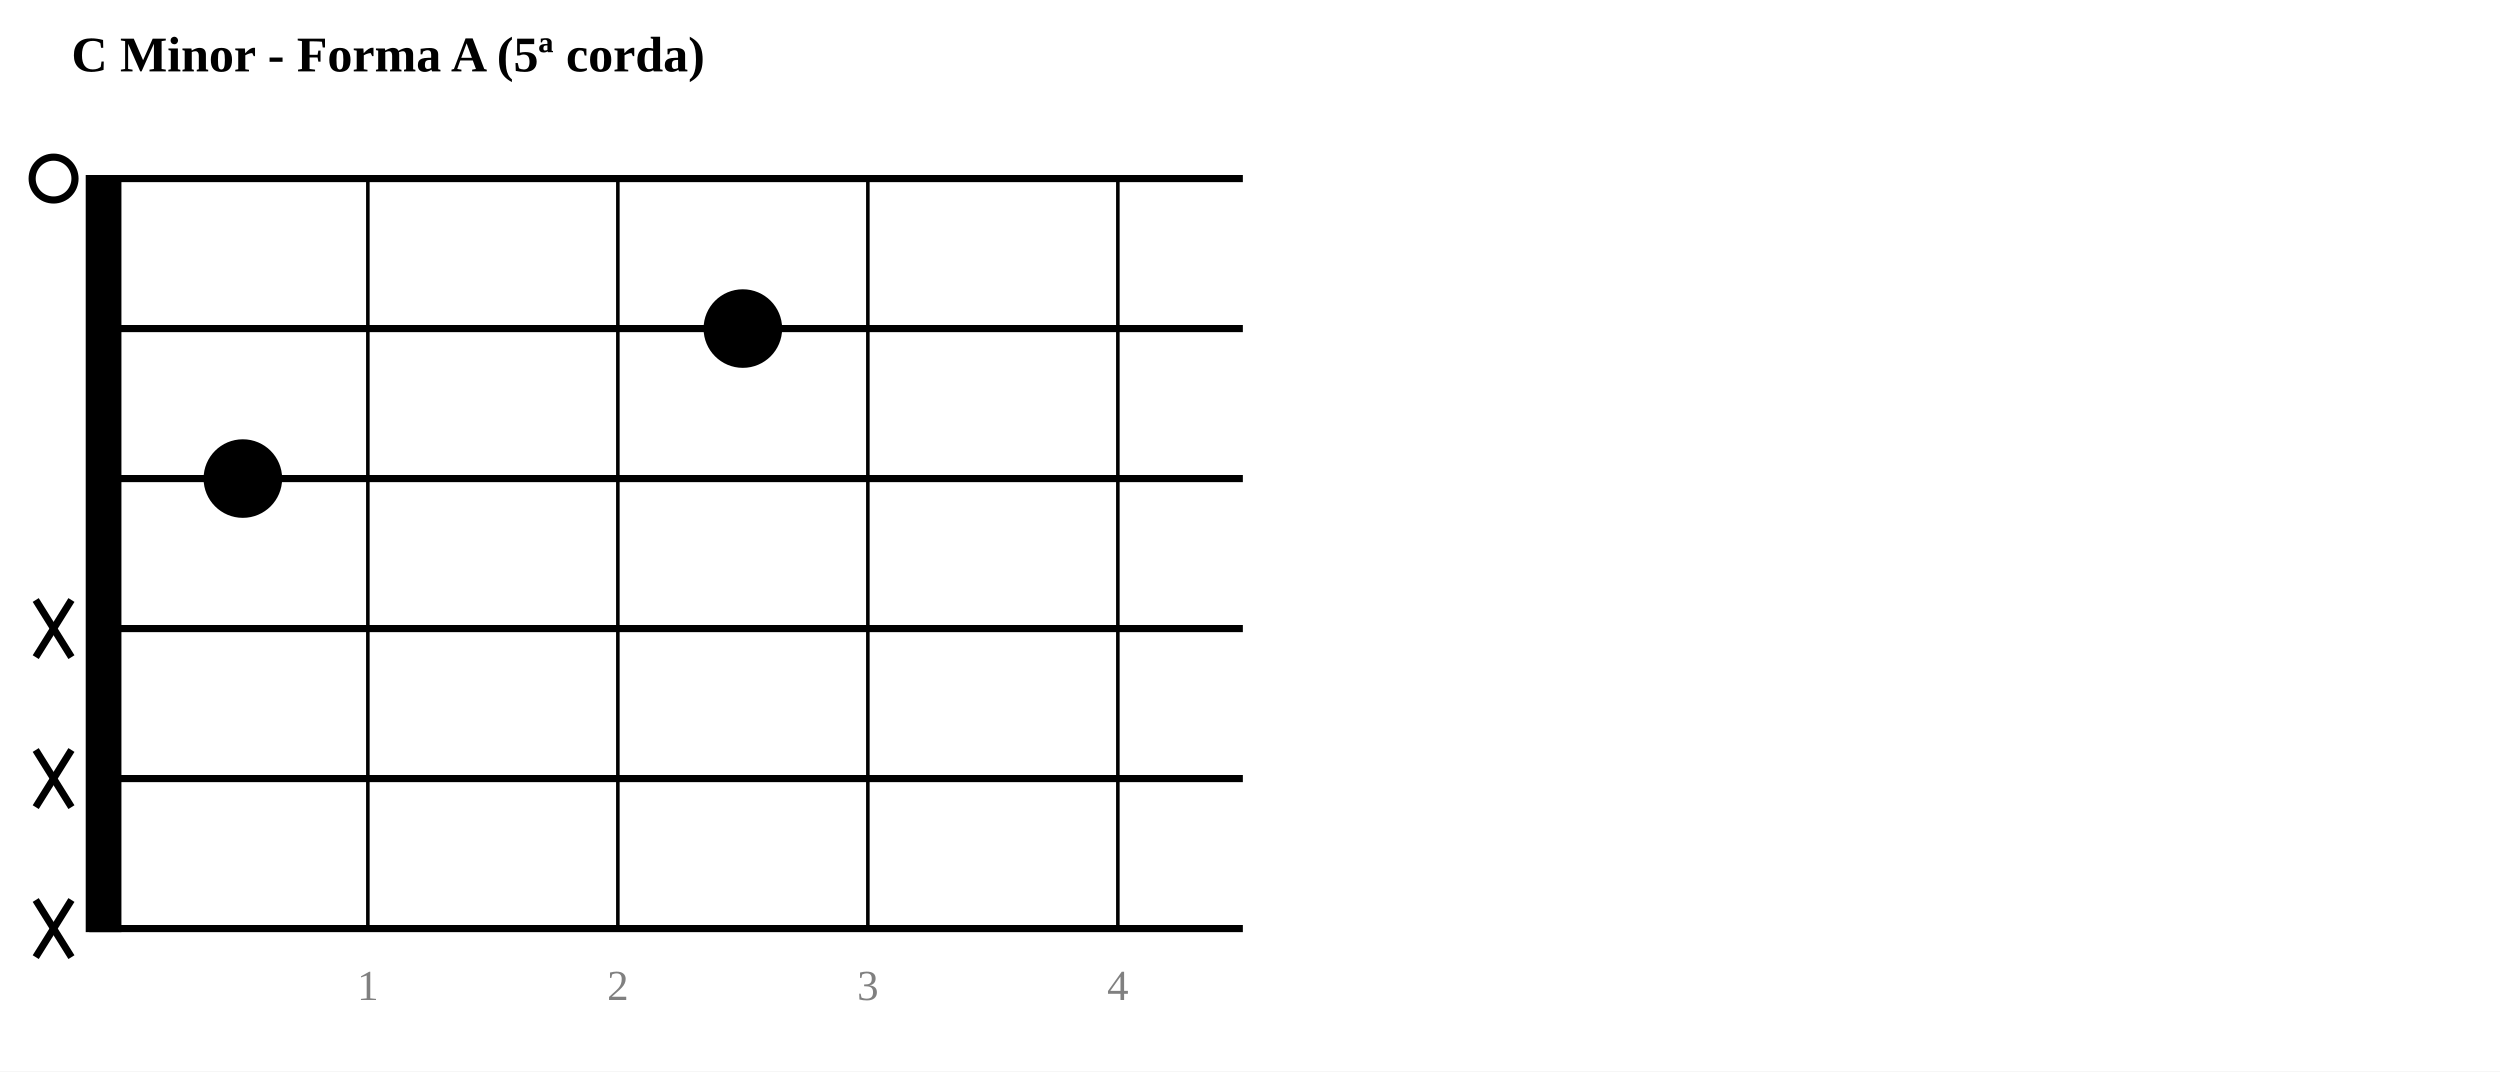
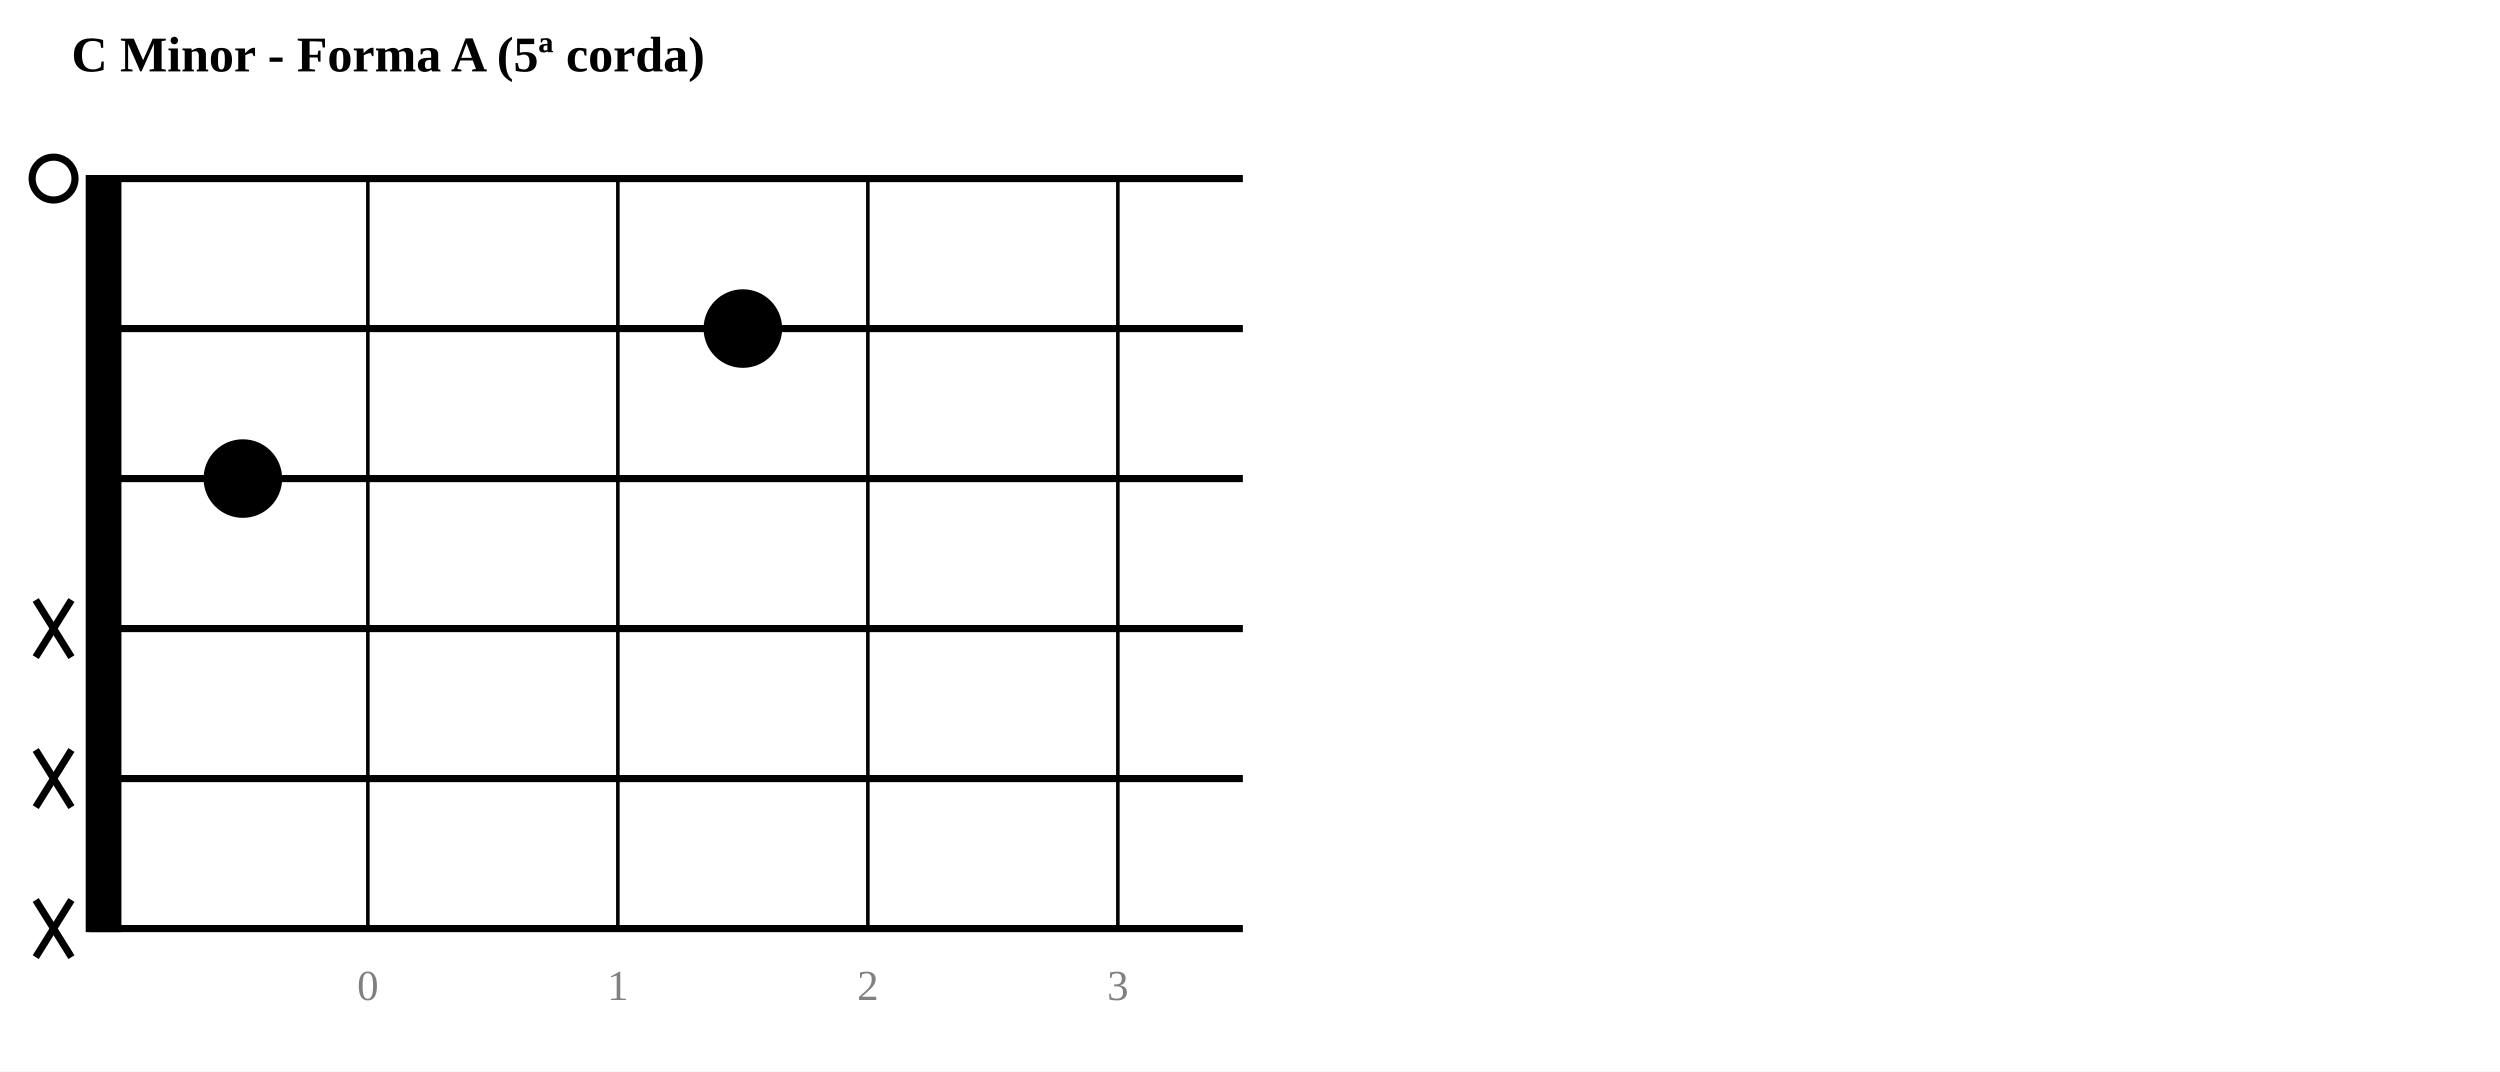
<svg xmlns="http://www.w3.org/2000/svg" width="700" height="300">
  <rect width="700" height="300" fill="white" />
  <text x="20" y="20" text-anchor="start" font-size="14" font-weight="bold">C Minor - Forma A (5ª corda)</text>
  <rect x="25" y="50" width="8" height="210.0" fill="black" stroke="black" stroke-width="2" />
  <line x1="25" y1="50.0" x2="348.0" y2="50.0" stroke="black" stroke-width="2" />
  <line x1="25" y1="92.0" x2="348.0" y2="92.0" stroke="black" stroke-width="2" />
  <line x1="25" y1="134.0" x2="348.0" y2="134.0" stroke="black" stroke-width="2" />
  <line x1="25" y1="176.0" x2="348.0" y2="176.0" stroke="black" stroke-width="2" />
  <line x1="25" y1="218.0" x2="348.0" y2="218.0" stroke="black" stroke-width="2" />
  <line x1="25" y1="260.0" x2="348.0" y2="260.0" stroke="black" stroke-width="2" />
  <line x1="103" y1="50" x2="103" y2="260.0" stroke="black" stroke-width="1" />
-   <text x="103" y="280.0" text-anchor="middle" font-size="12" fill="gray">1</text>
+   <text x="103" y="280.0" text-anchor="middle" font-size="12" fill="gray">0</text>
  <line x1="173" y1="50" x2="173" y2="260.0" stroke="black" stroke-width="1" />
-   <text x="173" y="280.0" text-anchor="middle" font-size="12" fill="gray">2</text>
+   <text x="173" y="280.0" text-anchor="middle" font-size="12" fill="gray">1</text>
  <line x1="243" y1="50" x2="243" y2="260.0" stroke="black" stroke-width="1" />
-   <text x="243" y="280.0" text-anchor="middle" font-size="12" fill="gray">3</text>
+   <text x="243" y="280.0" text-anchor="middle" font-size="12" fill="gray">2</text>
  <line x1="313" y1="50" x2="313" y2="260.0" stroke="black" stroke-width="1" />
-   <text x="313" y="280.0" text-anchor="middle" font-size="12" fill="gray">4</text>
+   <text x="313" y="280.0" text-anchor="middle" font-size="12" fill="gray">3</text>
  <circle cx="15" cy="50.0" r="6" fill="none" stroke="black" stroke-width="2" />
  <circle cx="208.0" cy="92.0" r="10" fill="black" stroke="black" stroke-width="2" />
  <circle cx="68.0" cy="134.0" r="10" fill="black" stroke="black" stroke-width="2" />
  <line x1="10" y1="168.0" x2="20" y2="184.0" stroke="black" stroke-width="2" />
  <line x1="20" y1="168.0" x2="10" y2="184.0" stroke="black" stroke-width="2" />
  <line x1="10" y1="210.0" x2="20" y2="226.0" stroke="black" stroke-width="2" />
  <line x1="20" y1="210.0" x2="10" y2="226.0" stroke="black" stroke-width="2" />
  <line x1="10" y1="252.0" x2="20" y2="268.0" stroke="black" stroke-width="2" />
  <line x1="20" y1="252.0" x2="10" y2="268.0" stroke="black" stroke-width="2" />
</svg>
